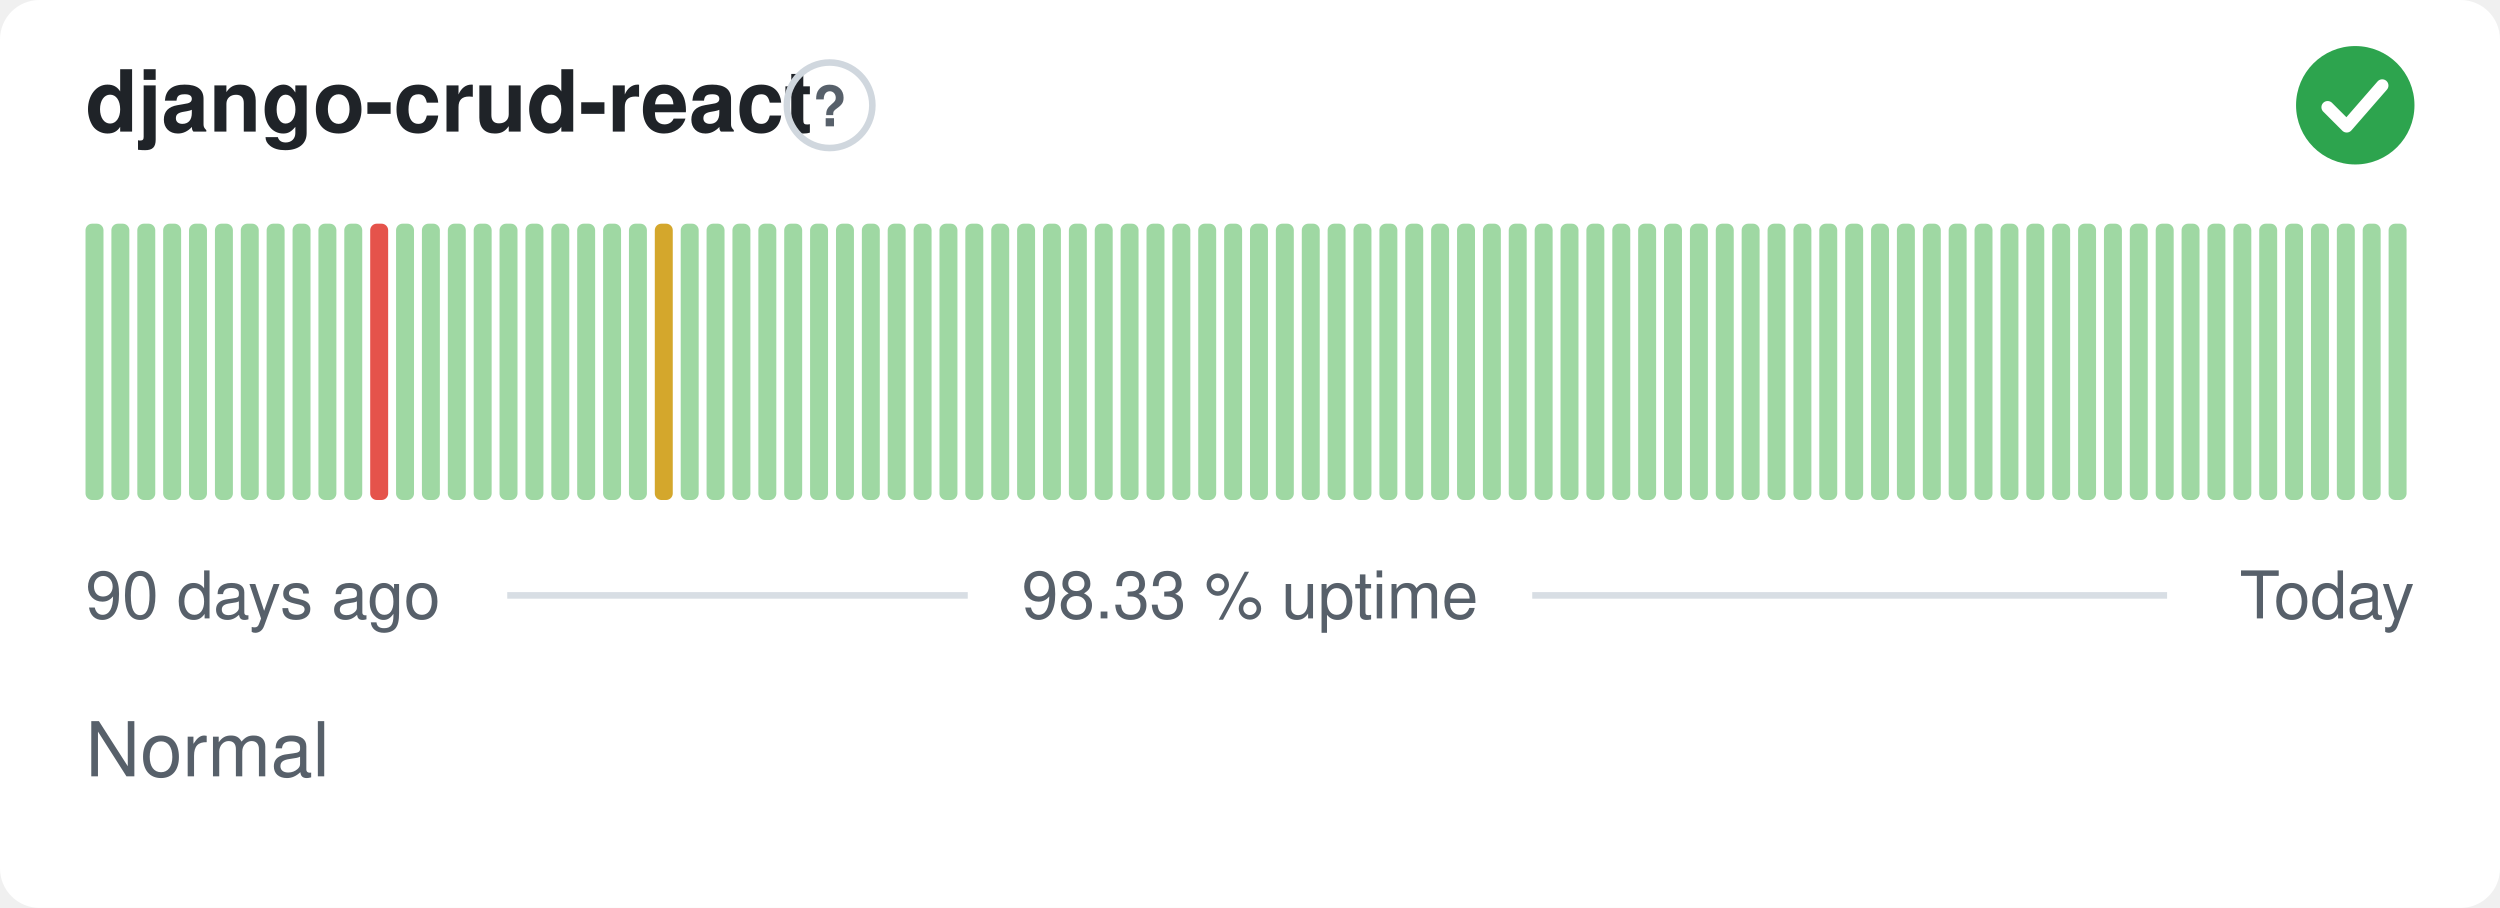
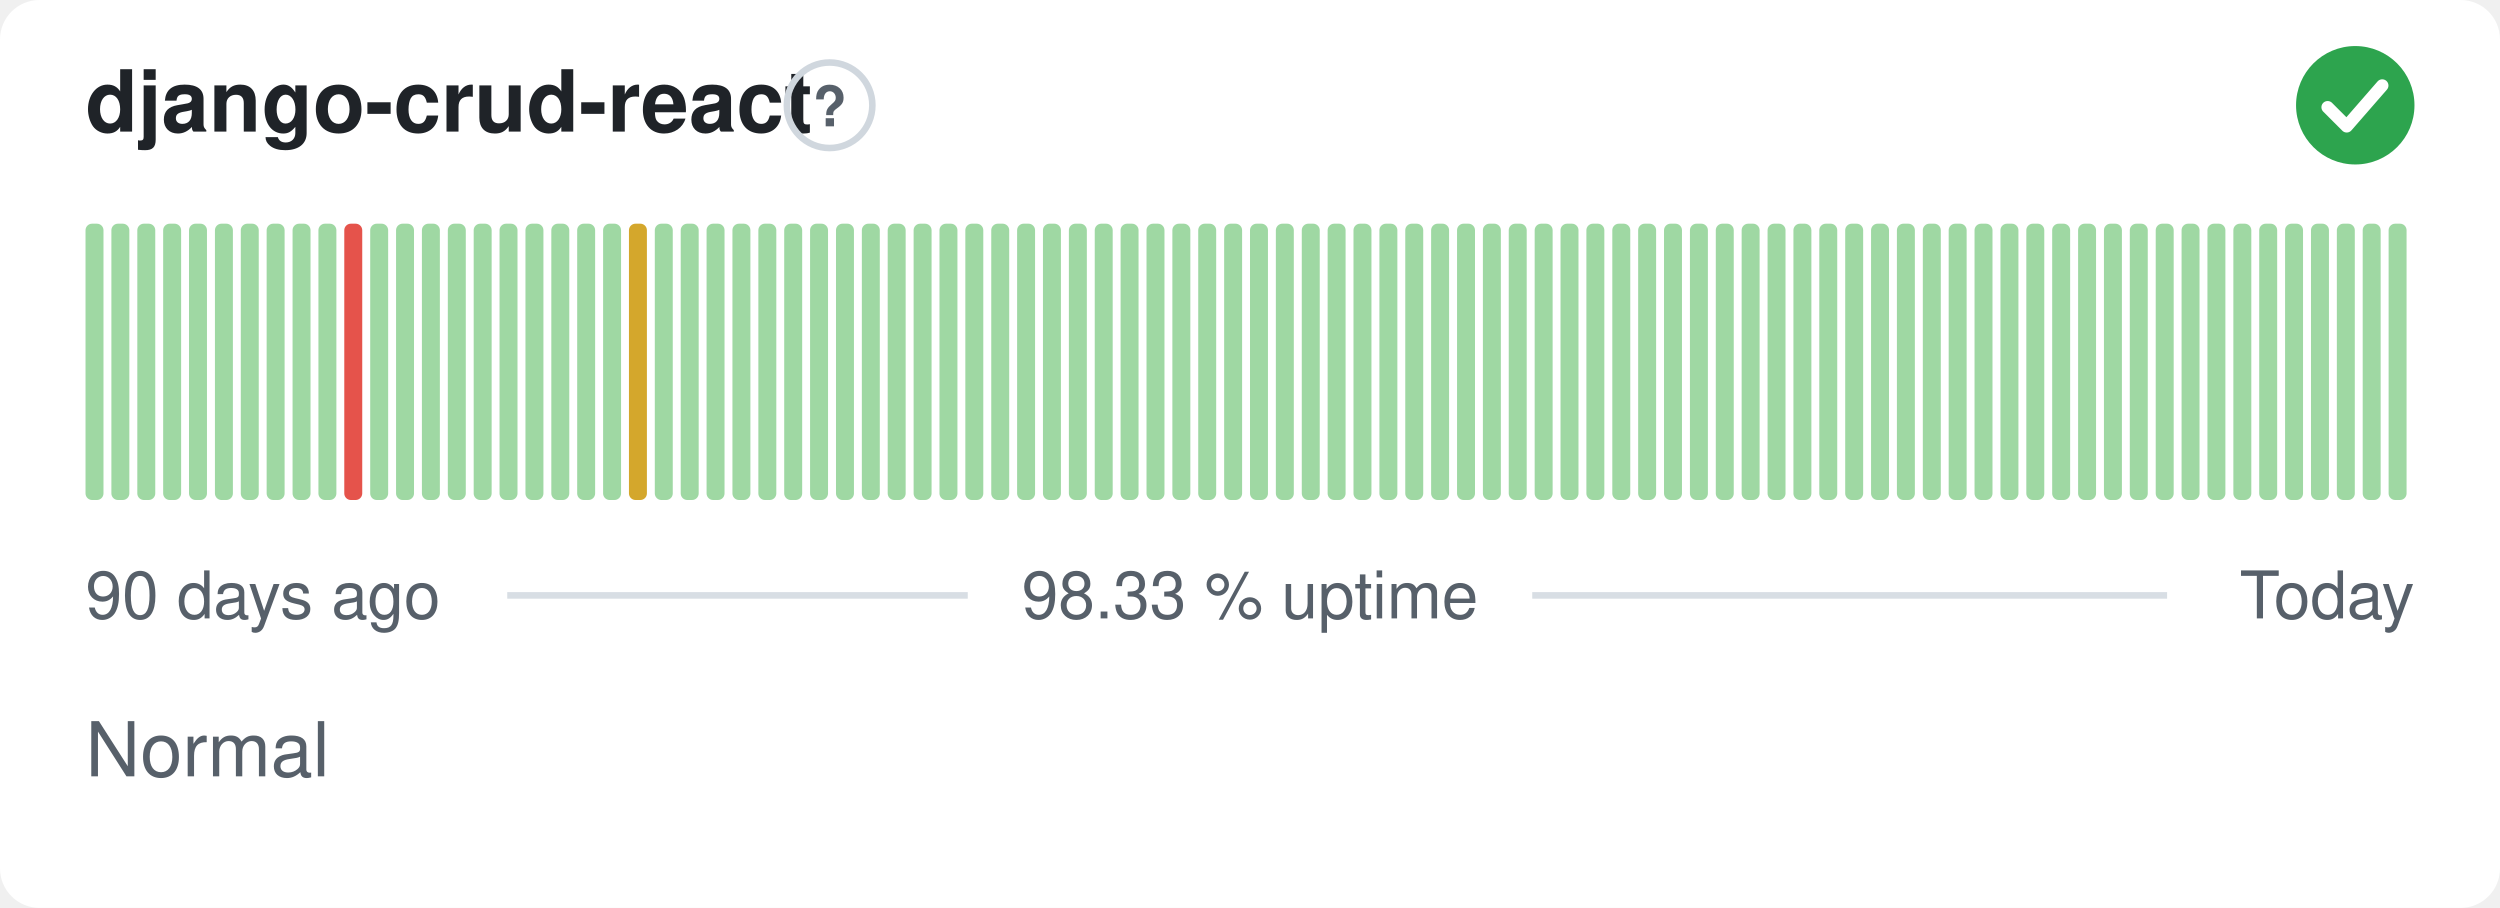
<svg xmlns="http://www.w3.org/2000/svg" width="380" height="138" viewBox="0 0 380 138" role="img" aria-label="django-crud-react: Normal, 98.33 % uptime over the last 90 days" font-family="-apple-system,BlinkMacSystemFont,'Segoe UI',Helvetica,Arial,sans-serif">
  <style>
    @media (prefers-color-scheme: dark) {
      .bg { fill: #0d1117 }
      .title { fill: #e6edf3 }
      .muted { fill: #8b949e }
      .hint { stroke: #30363d }
      .rule { stroke: #30363d }
      .nodata { fill: #21262d }
    }
  </style>
  <rect class="bg" width="380" height="138" rx="6" fill="#ffffff" />
  <text class="title" x="13" y="20" font-size="13" font-weight="600" fill="#1f2328">django-crud-react</text>
  <circle class="hint" cx="126.1" cy="16" r="6.5" fill="none" stroke="#d0d7de" stroke-width="1" />
  <text class="muted" x="126.1" y="19.2" text-anchor="middle" font-size="8.5" font-weight="700" fill="#57606a">?</text>
  <circle cx="358" cy="16" r="9" fill="#2da44e" />
  <path d="M353.80 16.30l2.90 2.90 5.40 -6.20" fill="none" stroke="#fff" stroke-width="1.89" stroke-linecap="round" stroke-linejoin="round" />
  <rect x="13.00" y="34.00" width="2.73" height="42.00" rx="1" fill="#9fd8a3" />
  <rect x="16.93" y="34.00" width="2.73" height="42.00" rx="1" fill="#9fd8a3" />
  <rect x="20.87" y="34.00" width="2.73" height="42.00" rx="1" fill="#9fd8a3" />
  <rect x="24.80" y="34.00" width="2.73" height="42.00" rx="1" fill="#9fd8a3" />
  <rect x="28.73" y="34.00" width="2.73" height="42.00" rx="1" fill="#9fd8a3" />
  <rect x="32.67" y="34.00" width="2.73" height="42.00" rx="1" fill="#9fd8a3" />
  <rect x="36.60" y="34.00" width="2.73" height="42.00" rx="1" fill="#9fd8a3" />
  <rect x="40.53" y="34.00" width="2.73" height="42.00" rx="1" fill="#9fd8a3" />
  <rect x="44.47" y="34.00" width="2.73" height="42.00" rx="1" fill="#9fd8a3" />
  <rect x="48.40" y="34.00" width="2.73" height="42.00" rx="1" fill="#9fd8a3" />
-   <rect x="52.33" y="34.00" width="2.73" height="42.00" rx="1" fill="#9fd8a3" />
-   <rect x="56.27" y="34.00" width="2.73" height="42.00" rx="1" fill="#e5534b" />
+   <rect x="52.33" y="34.00" width="2.73" height="42.00" rx="1" fill="#e5534b" />
+   <rect x="56.27" y="34.00" width="2.73" height="42.00" rx="1" fill="#9fd8a3" />
  <rect x="60.20" y="34.00" width="2.73" height="42.00" rx="1" fill="#9fd8a3" />
  <rect x="64.13" y="34.00" width="2.73" height="42.00" rx="1" fill="#9fd8a3" />
  <rect x="68.07" y="34.00" width="2.73" height="42.00" rx="1" fill="#9fd8a3" />
  <rect x="72.00" y="34.00" width="2.73" height="42.00" rx="1" fill="#9fd8a3" />
  <rect x="75.93" y="34.00" width="2.73" height="42.00" rx="1" fill="#9fd8a3" />
  <rect x="79.87" y="34.00" width="2.73" height="42.00" rx="1" fill="#9fd8a3" />
  <rect x="83.80" y="34.00" width="2.73" height="42.00" rx="1" fill="#9fd8a3" />
  <rect x="87.73" y="34.00" width="2.73" height="42.00" rx="1" fill="#9fd8a3" />
  <rect x="91.67" y="34.00" width="2.73" height="42.00" rx="1" fill="#9fd8a3" />
-   <rect x="95.60" y="34.00" width="2.73" height="42.00" rx="1" fill="#9fd8a3" />
-   <rect x="99.53" y="34.00" width="2.73" height="42.00" rx="1" fill="#d4a72c" />
+   <rect x="95.60" y="34.00" width="2.73" height="42.00" rx="1" fill="#d4a72c" />
+   <rect x="99.53" y="34.00" width="2.73" height="42.00" rx="1" fill="#9fd8a3" />
  <rect x="103.47" y="34.00" width="2.73" height="42.00" rx="1" fill="#9fd8a3" />
  <rect x="107.40" y="34.00" width="2.73" height="42.00" rx="1" fill="#9fd8a3" />
  <rect x="111.33" y="34.00" width="2.73" height="42.00" rx="1" fill="#9fd8a3" />
  <rect x="115.27" y="34.00" width="2.73" height="42.00" rx="1" fill="#9fd8a3" />
  <rect x="119.20" y="34.00" width="2.73" height="42.00" rx="1" fill="#9fd8a3" />
  <rect x="123.13" y="34.00" width="2.73" height="42.00" rx="1" fill="#9fd8a3" />
  <rect x="127.07" y="34.00" width="2.73" height="42.00" rx="1" fill="#9fd8a3" />
  <rect x="131.00" y="34.00" width="2.73" height="42.00" rx="1" fill="#9fd8a3" />
  <rect x="134.93" y="34.00" width="2.73" height="42.00" rx="1" fill="#9fd8a3" />
  <rect x="138.87" y="34.00" width="2.73" height="42.00" rx="1" fill="#9fd8a3" />
  <rect x="142.80" y="34.00" width="2.73" height="42.00" rx="1" fill="#9fd8a3" />
  <rect x="146.73" y="34.00" width="2.73" height="42.00" rx="1" fill="#9fd8a3" />
  <rect x="150.67" y="34.00" width="2.73" height="42.00" rx="1" fill="#9fd8a3" />
  <rect x="154.60" y="34.00" width="2.73" height="42.00" rx="1" fill="#9fd8a3" />
  <rect x="158.53" y="34.00" width="2.73" height="42.00" rx="1" fill="#9fd8a3" />
  <rect x="162.47" y="34.00" width="2.73" height="42.00" rx="1" fill="#9fd8a3" />
  <rect x="166.40" y="34.00" width="2.73" height="42.00" rx="1" fill="#9fd8a3" />
  <rect x="170.33" y="34.00" width="2.73" height="42.00" rx="1" fill="#9fd8a3" />
  <rect x="174.27" y="34.00" width="2.73" height="42.00" rx="1" fill="#9fd8a3" />
  <rect x="178.20" y="34.00" width="2.73" height="42.00" rx="1" fill="#9fd8a3" />
  <rect x="182.13" y="34.00" width="2.73" height="42.00" rx="1" fill="#9fd8a3" />
  <rect x="186.07" y="34.00" width="2.73" height="42.00" rx="1" fill="#9fd8a3" />
  <rect x="190.00" y="34.00" width="2.73" height="42.00" rx="1" fill="#9fd8a3" />
  <rect x="193.93" y="34.00" width="2.73" height="42.00" rx="1" fill="#9fd8a3" />
  <rect x="197.87" y="34.00" width="2.73" height="42.00" rx="1" fill="#9fd8a3" />
  <rect x="201.80" y="34.00" width="2.73" height="42.00" rx="1" fill="#9fd8a3" />
  <rect x="205.73" y="34.00" width="2.73" height="42.00" rx="1" fill="#9fd8a3" />
  <rect x="209.67" y="34.00" width="2.73" height="42.00" rx="1" fill="#9fd8a3" />
  <rect x="213.60" y="34.00" width="2.73" height="42.00" rx="1" fill="#9fd8a3" />
  <rect x="217.53" y="34.00" width="2.73" height="42.00" rx="1" fill="#9fd8a3" />
  <rect x="221.47" y="34.00" width="2.73" height="42.00" rx="1" fill="#9fd8a3" />
  <rect x="225.40" y="34.00" width="2.73" height="42.00" rx="1" fill="#9fd8a3" />
  <rect x="229.33" y="34.00" width="2.73" height="42.00" rx="1" fill="#9fd8a3" />
  <rect x="233.27" y="34.00" width="2.73" height="42.00" rx="1" fill="#9fd8a3" />
  <rect x="237.20" y="34.00" width="2.73" height="42.00" rx="1" fill="#9fd8a3" />
  <rect x="241.13" y="34.00" width="2.73" height="42.00" rx="1" fill="#9fd8a3" />
  <rect x="245.07" y="34.00" width="2.73" height="42.00" rx="1" fill="#9fd8a3" />
  <rect x="249.00" y="34.00" width="2.73" height="42.00" rx="1" fill="#9fd8a3" />
  <rect x="252.93" y="34.00" width="2.73" height="42.00" rx="1" fill="#9fd8a3" />
  <rect x="256.87" y="34.00" width="2.73" height="42.00" rx="1" fill="#9fd8a3" />
  <rect x="260.80" y="34.00" width="2.73" height="42.00" rx="1" fill="#9fd8a3" />
  <rect x="264.73" y="34.00" width="2.73" height="42.00" rx="1" fill="#9fd8a3" />
  <rect x="268.67" y="34.00" width="2.73" height="42.00" rx="1" fill="#9fd8a3" />
  <rect x="272.60" y="34.00" width="2.73" height="42.00" rx="1" fill="#9fd8a3" />
  <rect x="276.53" y="34.00" width="2.73" height="42.00" rx="1" fill="#9fd8a3" />
  <rect x="280.47" y="34.00" width="2.73" height="42.00" rx="1" fill="#9fd8a3" />
  <rect x="284.40" y="34.00" width="2.73" height="42.00" rx="1" fill="#9fd8a3" />
  <rect x="288.33" y="34.00" width="2.73" height="42.00" rx="1" fill="#9fd8a3" />
  <rect x="292.27" y="34.00" width="2.73" height="42.00" rx="1" fill="#9fd8a3" />
  <rect x="296.20" y="34.00" width="2.73" height="42.00" rx="1" fill="#9fd8a3" />
  <rect x="300.13" y="34.00" width="2.73" height="42.00" rx="1" fill="#9fd8a3" />
  <rect x="304.07" y="34.00" width="2.73" height="42.00" rx="1" fill="#9fd8a3" />
  <rect x="308.00" y="34.00" width="2.73" height="42.00" rx="1" fill="#9fd8a3" />
  <rect x="311.93" y="34.00" width="2.73" height="42.00" rx="1" fill="#9fd8a3" />
  <rect x="315.87" y="34.00" width="2.73" height="42.00" rx="1" fill="#9fd8a3" />
  <rect x="319.80" y="34.00" width="2.73" height="42.00" rx="1" fill="#9fd8a3" />
  <rect x="323.73" y="34.00" width="2.73" height="42.00" rx="1" fill="#9fd8a3" />
  <rect x="327.67" y="34.00" width="2.73" height="42.00" rx="1" fill="#9fd8a3" />
  <rect x="331.60" y="34.00" width="2.73" height="42.00" rx="1" fill="#9fd8a3" />
  <rect x="335.53" y="34.00" width="2.73" height="42.00" rx="1" fill="#9fd8a3" />
  <rect x="339.47" y="34.00" width="2.73" height="42.00" rx="1" fill="#9fd8a3" />
  <rect x="343.40" y="34.00" width="2.73" height="42.00" rx="1" fill="#9fd8a3" />
  <rect x="347.33" y="34.00" width="2.73" height="42.00" rx="1" fill="#9fd8a3" />
  <rect x="351.27" y="34.00" width="2.73" height="42.00" rx="1" fill="#9fd8a3" />
  <rect x="355.20" y="34.00" width="2.73" height="42.00" rx="1" fill="#9fd8a3" />
  <rect x="359.13" y="34.00" width="2.73" height="42.00" rx="1" fill="#9fd8a3" />
  <rect x="363.07" y="34.00" width="2.73" height="42.00" rx="1" fill="#9fd8a3" />
  <text class="muted" x="13" y="94" font-size="10" fill="#57606a">90 days ago</text>
  <text class="muted" x="190" y="94" text-anchor="middle" font-size="10" fill="#57606a">98.33 % uptime</text>
  <text class="muted" x="367" y="94" text-anchor="end" font-size="10" fill="#57606a">Today</text>
  <line class="rule" x1="77.1" y1="90.5" x2="147.1" y2="90.5" stroke="#d8dee4" stroke-width="1" />
  <line class="rule" x1="232.9" y1="90.5" x2="329.4" y2="90.5" stroke="#d8dee4" stroke-width="1" />
  <text class="muted" x="13" y="118" font-size="11.5" fill="#57606a">Normal</text>
</svg>
